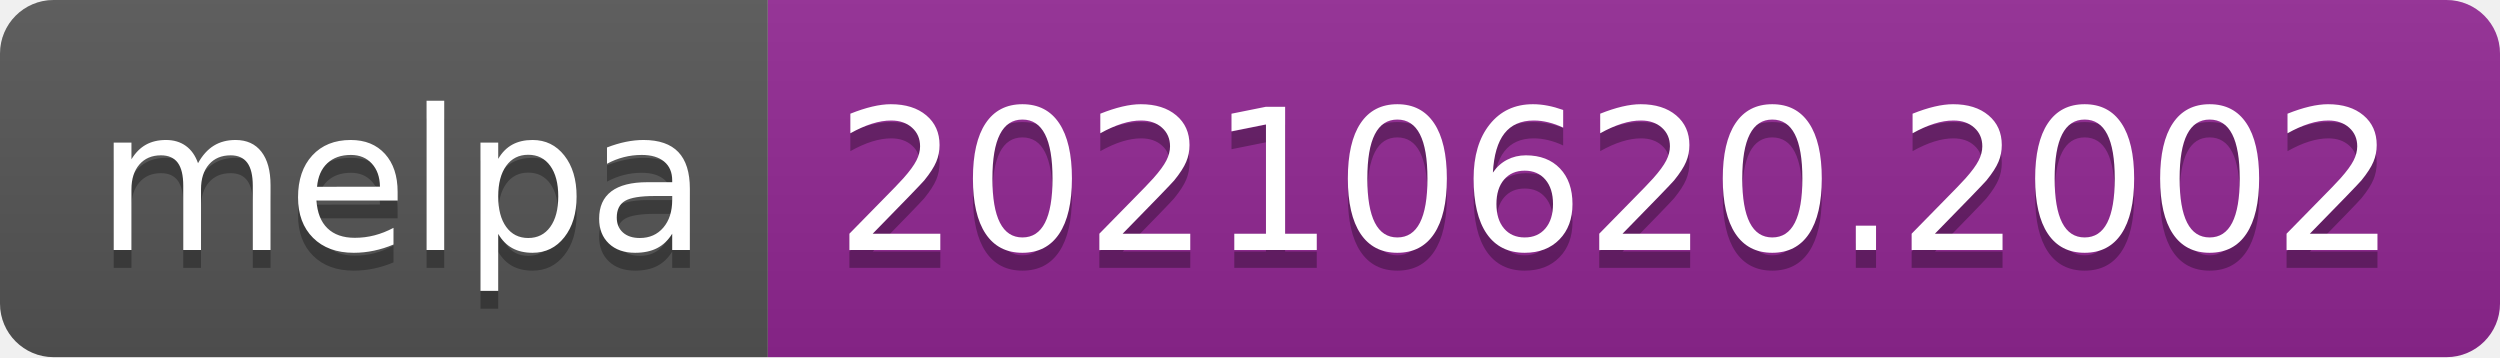
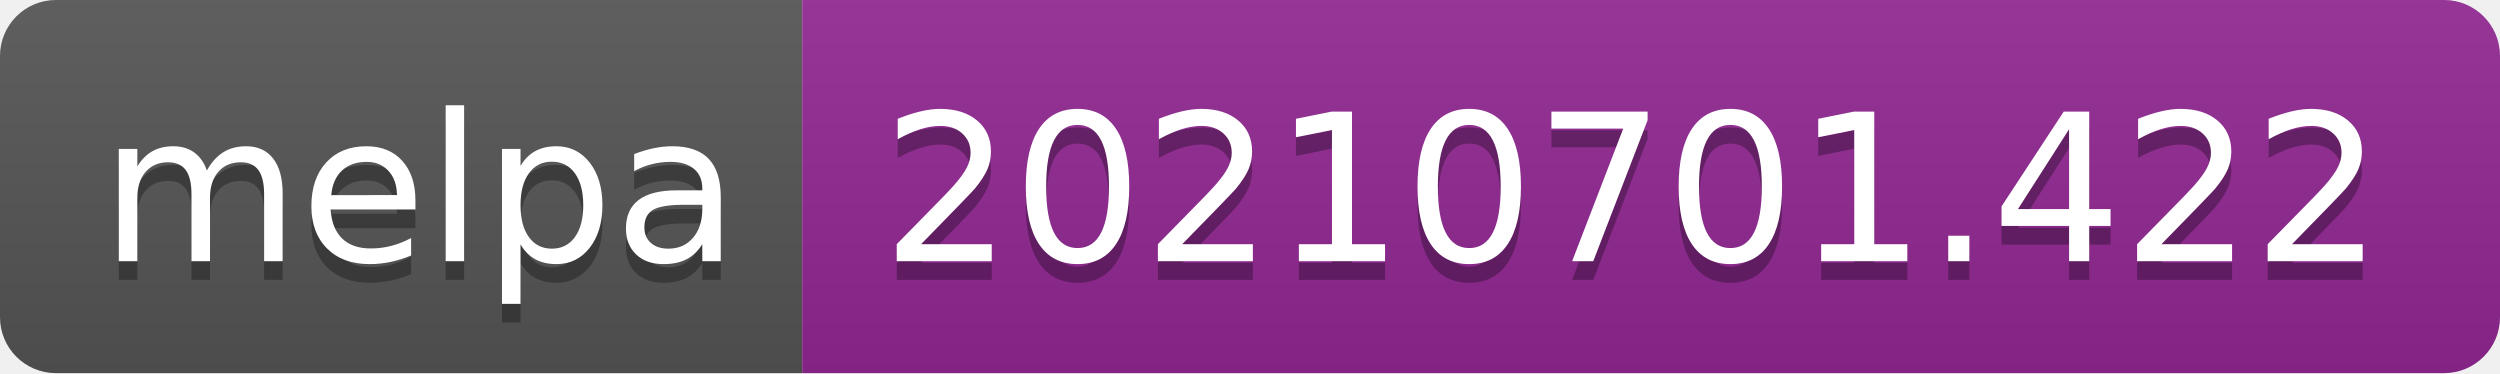
- <svg xmlns="http://www.w3.org/2000/svg" width="140" height="20" role="img" aria-label="melpa: 20210620.2002">
+ <svg xmlns="http://www.w3.org/2000/svg" width="134" height="20" role="img" aria-label="melpa: 20210701.422">
  <linearGradient id="s" x2="0" y2="100%">
    <stop offset="0" stop-color="#bbb" stop-opacity=".1" />
    <stop offset="1" stop-opacity=".1" />
  </linearGradient>
  <clipPath id="r">
-     <rect width="140" height="20" rx="3" fill="#fff" />
+     <rect width="134" height="20" rx="3" fill="#fff" />
  </clipPath>
  <g clip-path="url(#r)">
    <rect width="43" height="20" fill="#555" />
-     <rect x="43" width="97" height="20" fill="#922793" />
-     <rect width="140" height="20" fill="url(#s)" />
+     <rect x="43" width="91" height="20" fill="#922793" />
+     <rect width="134" height="20" fill="url(#s)" />
  </g>
  <g fill="#fff" text-anchor="middle" font-family="Verdana,Geneva,DejaVu Sans,sans-serif" text-rendering="geometricPrecision" font-size="110">
    <text aria-hidden="true" x="225" y="150" fill="#010101" fill-opacity=".3" transform="scale(.1)" textLength="330">melpa</text>
    <text x="225" y="140" transform="scale(.1)" fill="#fff" textLength="330">melpa</text>
-     <text aria-hidden="true" x="905" y="150" fill="#010101" fill-opacity=".3" transform="scale(.1)" textLength="870">20210620.2002</text>
-     <text x="905" y="140" transform="scale(.1)" fill="#fff" textLength="870">20210620.2002</text>
+     <text aria-hidden="true" x="875" y="150" fill="#010101" fill-opacity=".3" transform="scale(.1)" textLength="810">20210701.422</text>
+     <text x="875" y="140" transform="scale(.1)" fill="#fff" textLength="810">20210701.422</text>
  </g>
</svg>
